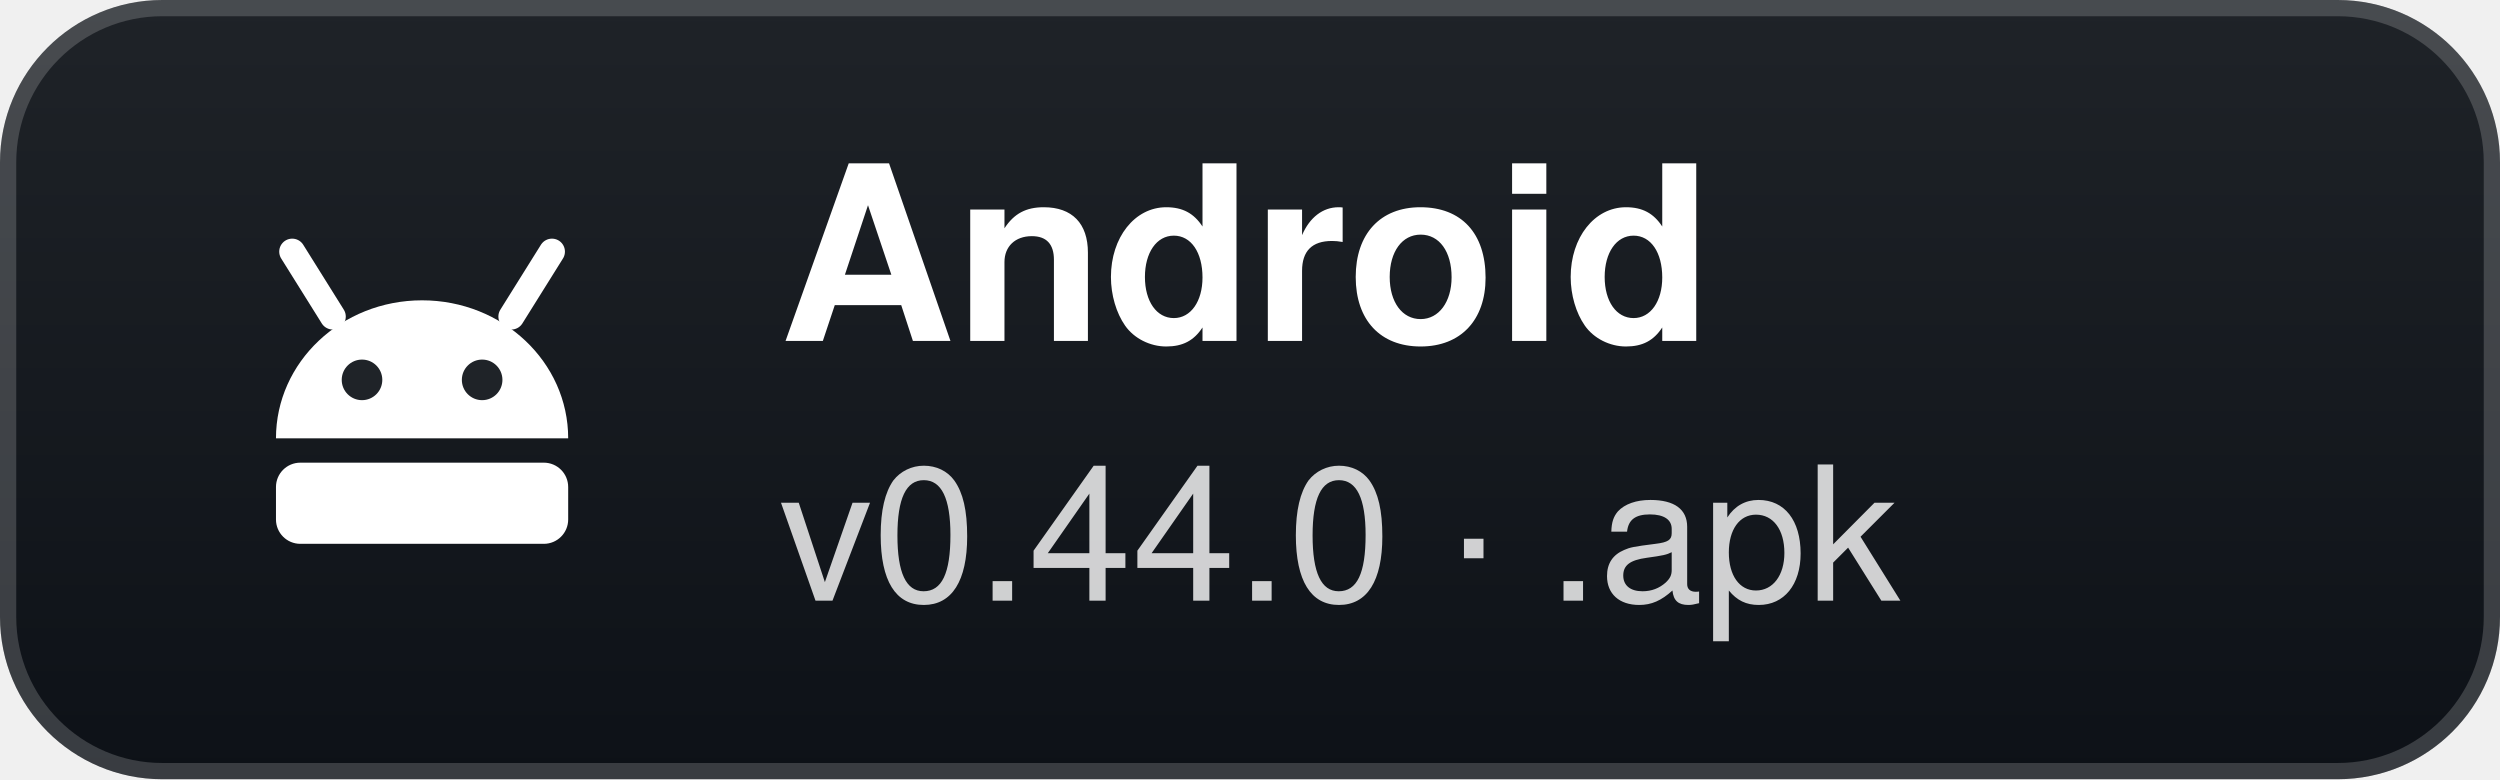
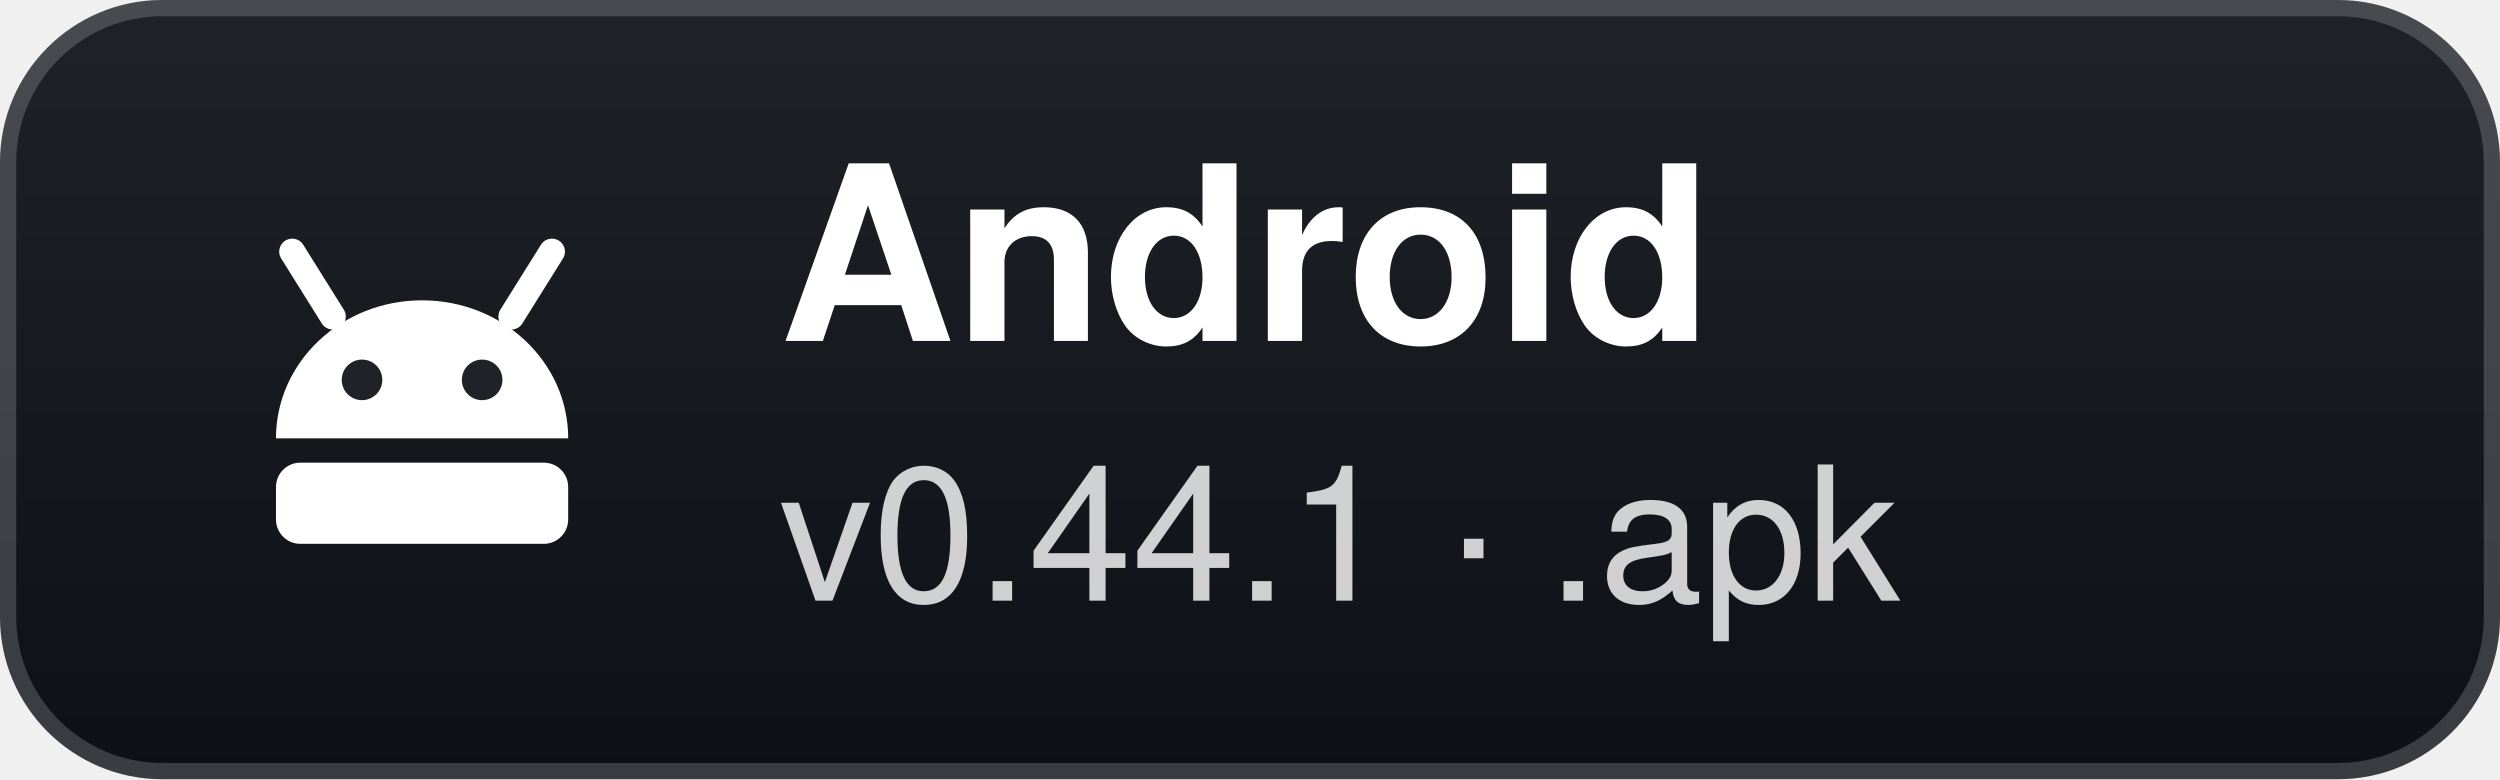
- <svg xmlns="http://www.w3.org/2000/svg" width="154" height="48" viewBox="0 0 154 48" role="img" aria-label="Android: v0.44.0 · .apk">
+ <svg xmlns="http://www.w3.org/2000/svg" width="154" height="48" viewBox="0 0 154 48" role="img" aria-label="Android: v0.44.1 · .apk">
  <defs>
    <linearGradient id="g" x1="0" y1="0" x2="0" y2="1">
      <stop offset="0" stop-color="#1f2328" />
      <stop offset="1" stop-color="#0d1117" />
    </linearGradient>
  </defs>
  <rect width="154" height="48" rx="10" fill="url(#g)" />
  <rect x="0.5" y="0.5" width="153" height="47" rx="9.5" fill="none" stroke="#ffffff" stroke-opacity="0.18" />
  <g transform="translate(26 24)">
    <path d="M-9 3 A9 8.5 0 0 1 9 3 Z" fill="#fff" />
    <path d="M-5.5 -4.5 L-8 -8.5 M5.5 -4.5 L8 -8.5" stroke="#fff" stroke-width="1.6" stroke-linecap="round" />
    <circle cx="-3.7" cy="-0.6" r="1.25" fill="#1f2328" />
    <circle cx="3.7" cy="-0.6" r="1.25" fill="#1f2328" />
    <rect x="-9" y="4.5" width="18" height="5" rx="1.5" fill="#fff" />
  </g>
  <text x="48" y="21" fill="#ffffff" font-family="'Segoe UI',-apple-system,BlinkMacSystemFont,Helvetica,Arial,sans-serif" font-size="15" font-weight="700">Android</text>
-   <text x="48" y="37" fill="#ffffff" fill-opacity="0.8" font-family="'Segoe UI',-apple-system,BlinkMacSystemFont,Helvetica,Arial,sans-serif" font-size="11.5">v0.44.0 · .apk</text>
+   <text x="48" y="37" fill="#ffffff" fill-opacity="0.8" font-family="'Segoe UI',-apple-system,BlinkMacSystemFont,Helvetica,Arial,sans-serif" font-size="11.5">v0.44.1 · .apk</text>
</svg>
